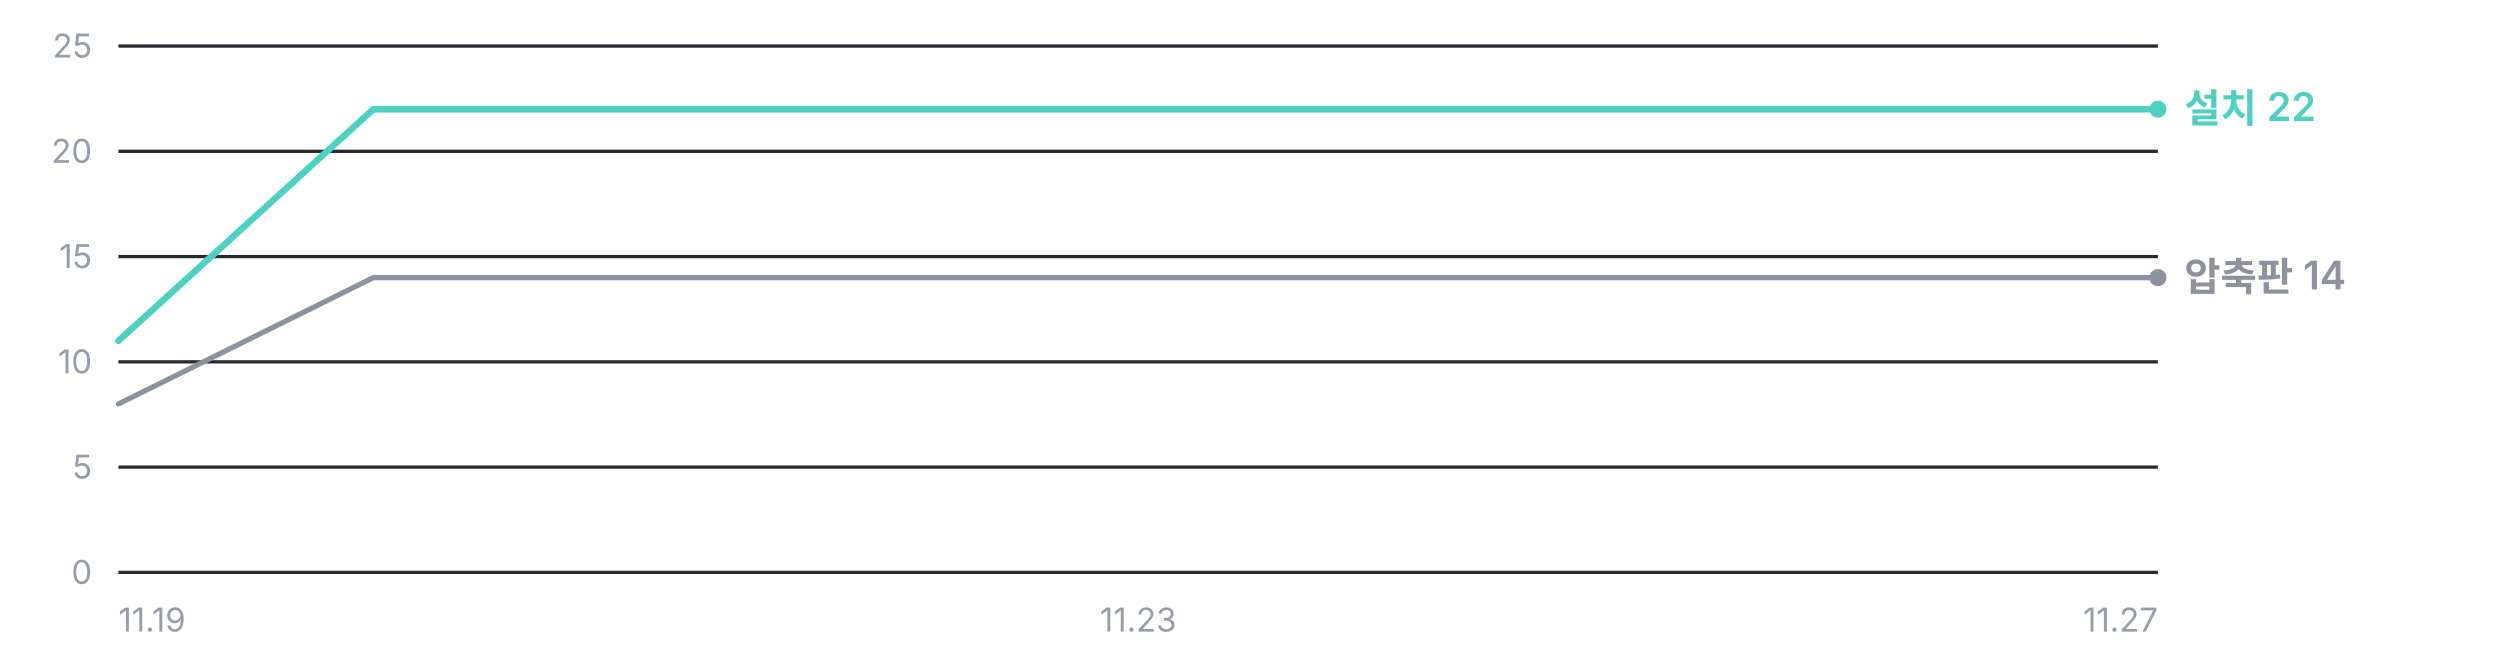
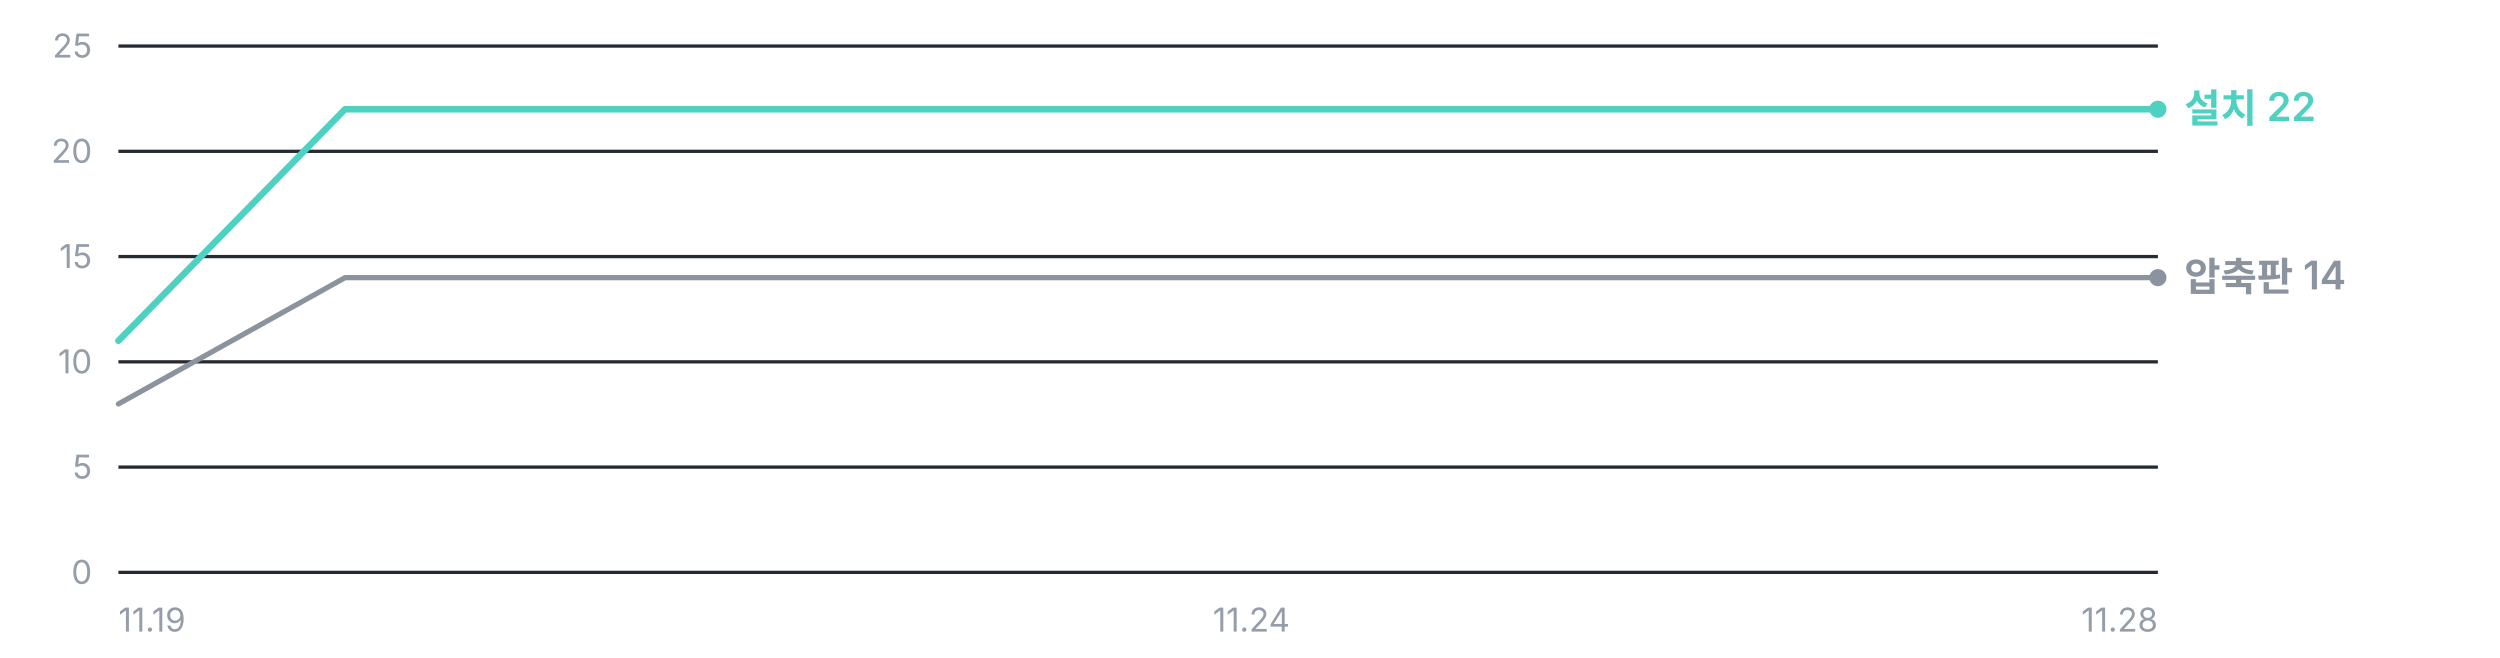
<svg xmlns="http://www.w3.org/2000/svg" width="760" height="200" viewBox="0 0 760 200" role="img" aria-label="누적 다운로드 추이 — 설치 프로그램 22건, 압축판 14건">
  <g font-family="'Pretendard Variable', Pretendard, -apple-system, BlinkMacSystemFont, 'Segoe UI', 'Malgun Gothic', 'Apple SD Gothic Neo', sans-serif" font-size="11">
    <line x1="36" y1="174.0" x2="656" y2="174.0" stroke="#262A31" stroke-width="1" />
    <text x="28" y="177.5" fill="#949DA8" font-size="10" text-anchor="end">0</text>
    <line x1="36" y1="142.0" x2="656" y2="142.0" stroke="#262A31" stroke-width="1" />
    <text x="28" y="145.5" fill="#949DA8" font-size="10" text-anchor="end">5</text>
    <line x1="36" y1="110.0" x2="656" y2="110.0" stroke="#262A31" stroke-width="1" />
    <text x="28" y="113.5" fill="#949DA8" font-size="10" text-anchor="end">10</text>
    <line x1="36" y1="78.0" x2="656" y2="78.0" stroke="#262A31" stroke-width="1" />
    <text x="28" y="81.5" fill="#949DA8" font-size="10" text-anchor="end">15</text>
    <line x1="36" y1="46.0" x2="656" y2="46.0" stroke="#262A31" stroke-width="1" />
    <text x="28" y="49.5" fill="#949DA8" font-size="10" text-anchor="end">20</text>
    <line x1="36" y1="14.0" x2="656" y2="14.0" stroke="#262A31" stroke-width="1" />
    <text x="28" y="17.5" fill="#949DA8" font-size="10" text-anchor="end">25</text>
-     <polyline points="36.0,122.8 113.5,84.4 191.0,84.4 268.5,84.4 346.0,84.4 423.5,84.4 501.0,84.4 578.5,84.4 656.0,84.4" fill="none" stroke="#8B949E" stroke-width="1.6" stroke-linejoin="round" stroke-linecap="round" />
-     <polyline points="36.0,103.6 113.5,33.2 191.0,33.2 268.5,33.2 346.0,33.2 423.5,33.2 501.0,33.2 578.5,33.2 656.0,33.2" fill="none" stroke="#4FD1C1" stroke-width="2.0" stroke-linejoin="round" stroke-linecap="round" />
+     <polyline points="36.0,122.8 104.9,84.4 173.8,84.4 242.7,84.4 311.6,84.4 380.4,84.4 449.3,84.4 518.2,84.4 587.1,84.4 656.0,84.4" fill="none" stroke="#8B949E" stroke-width="1.6" stroke-linejoin="round" stroke-linecap="round" />
+     <polyline points="36.0,103.6 104.9,33.2 173.8,33.2 242.7,33.2 311.6,33.2 380.4,33.2 449.3,33.2 518.2,33.2 587.1,33.2 656.0,33.2" fill="none" stroke="#4FD1C1" stroke-width="2.0" stroke-linejoin="round" stroke-linecap="round" />
    <circle cx="656.0" cy="33.2" r="2.6" fill="#4FD1C1" />
    <text x="664.0" y="37.2" fill="#4FD1C1" font-size="12" font-weight="600">설치 22</text>
    <circle cx="656.0" cy="84.4" r="2.6" fill="#8B949E" />
    <text x="664.0" y="88.4" fill="#8B949E" font-size="12" font-weight="600">압축판 14</text>
    <text x="36.0" y="192" fill="#949DA8" font-size="10" text-anchor="start">11.19</text>
-     <text x="346.0" y="192" fill="#949DA8" font-size="10" text-anchor="middle">11.23</text>
-     <text x="656.0" y="192" fill="#949DA8" font-size="10" text-anchor="end">11.27</text>
+     <text x="380.4" y="192" fill="#949DA8" font-size="10" text-anchor="middle">11.24</text>
+     <text x="656.0" y="192" fill="#949DA8" font-size="10" text-anchor="end">11.28</text>
  </g>
</svg>
